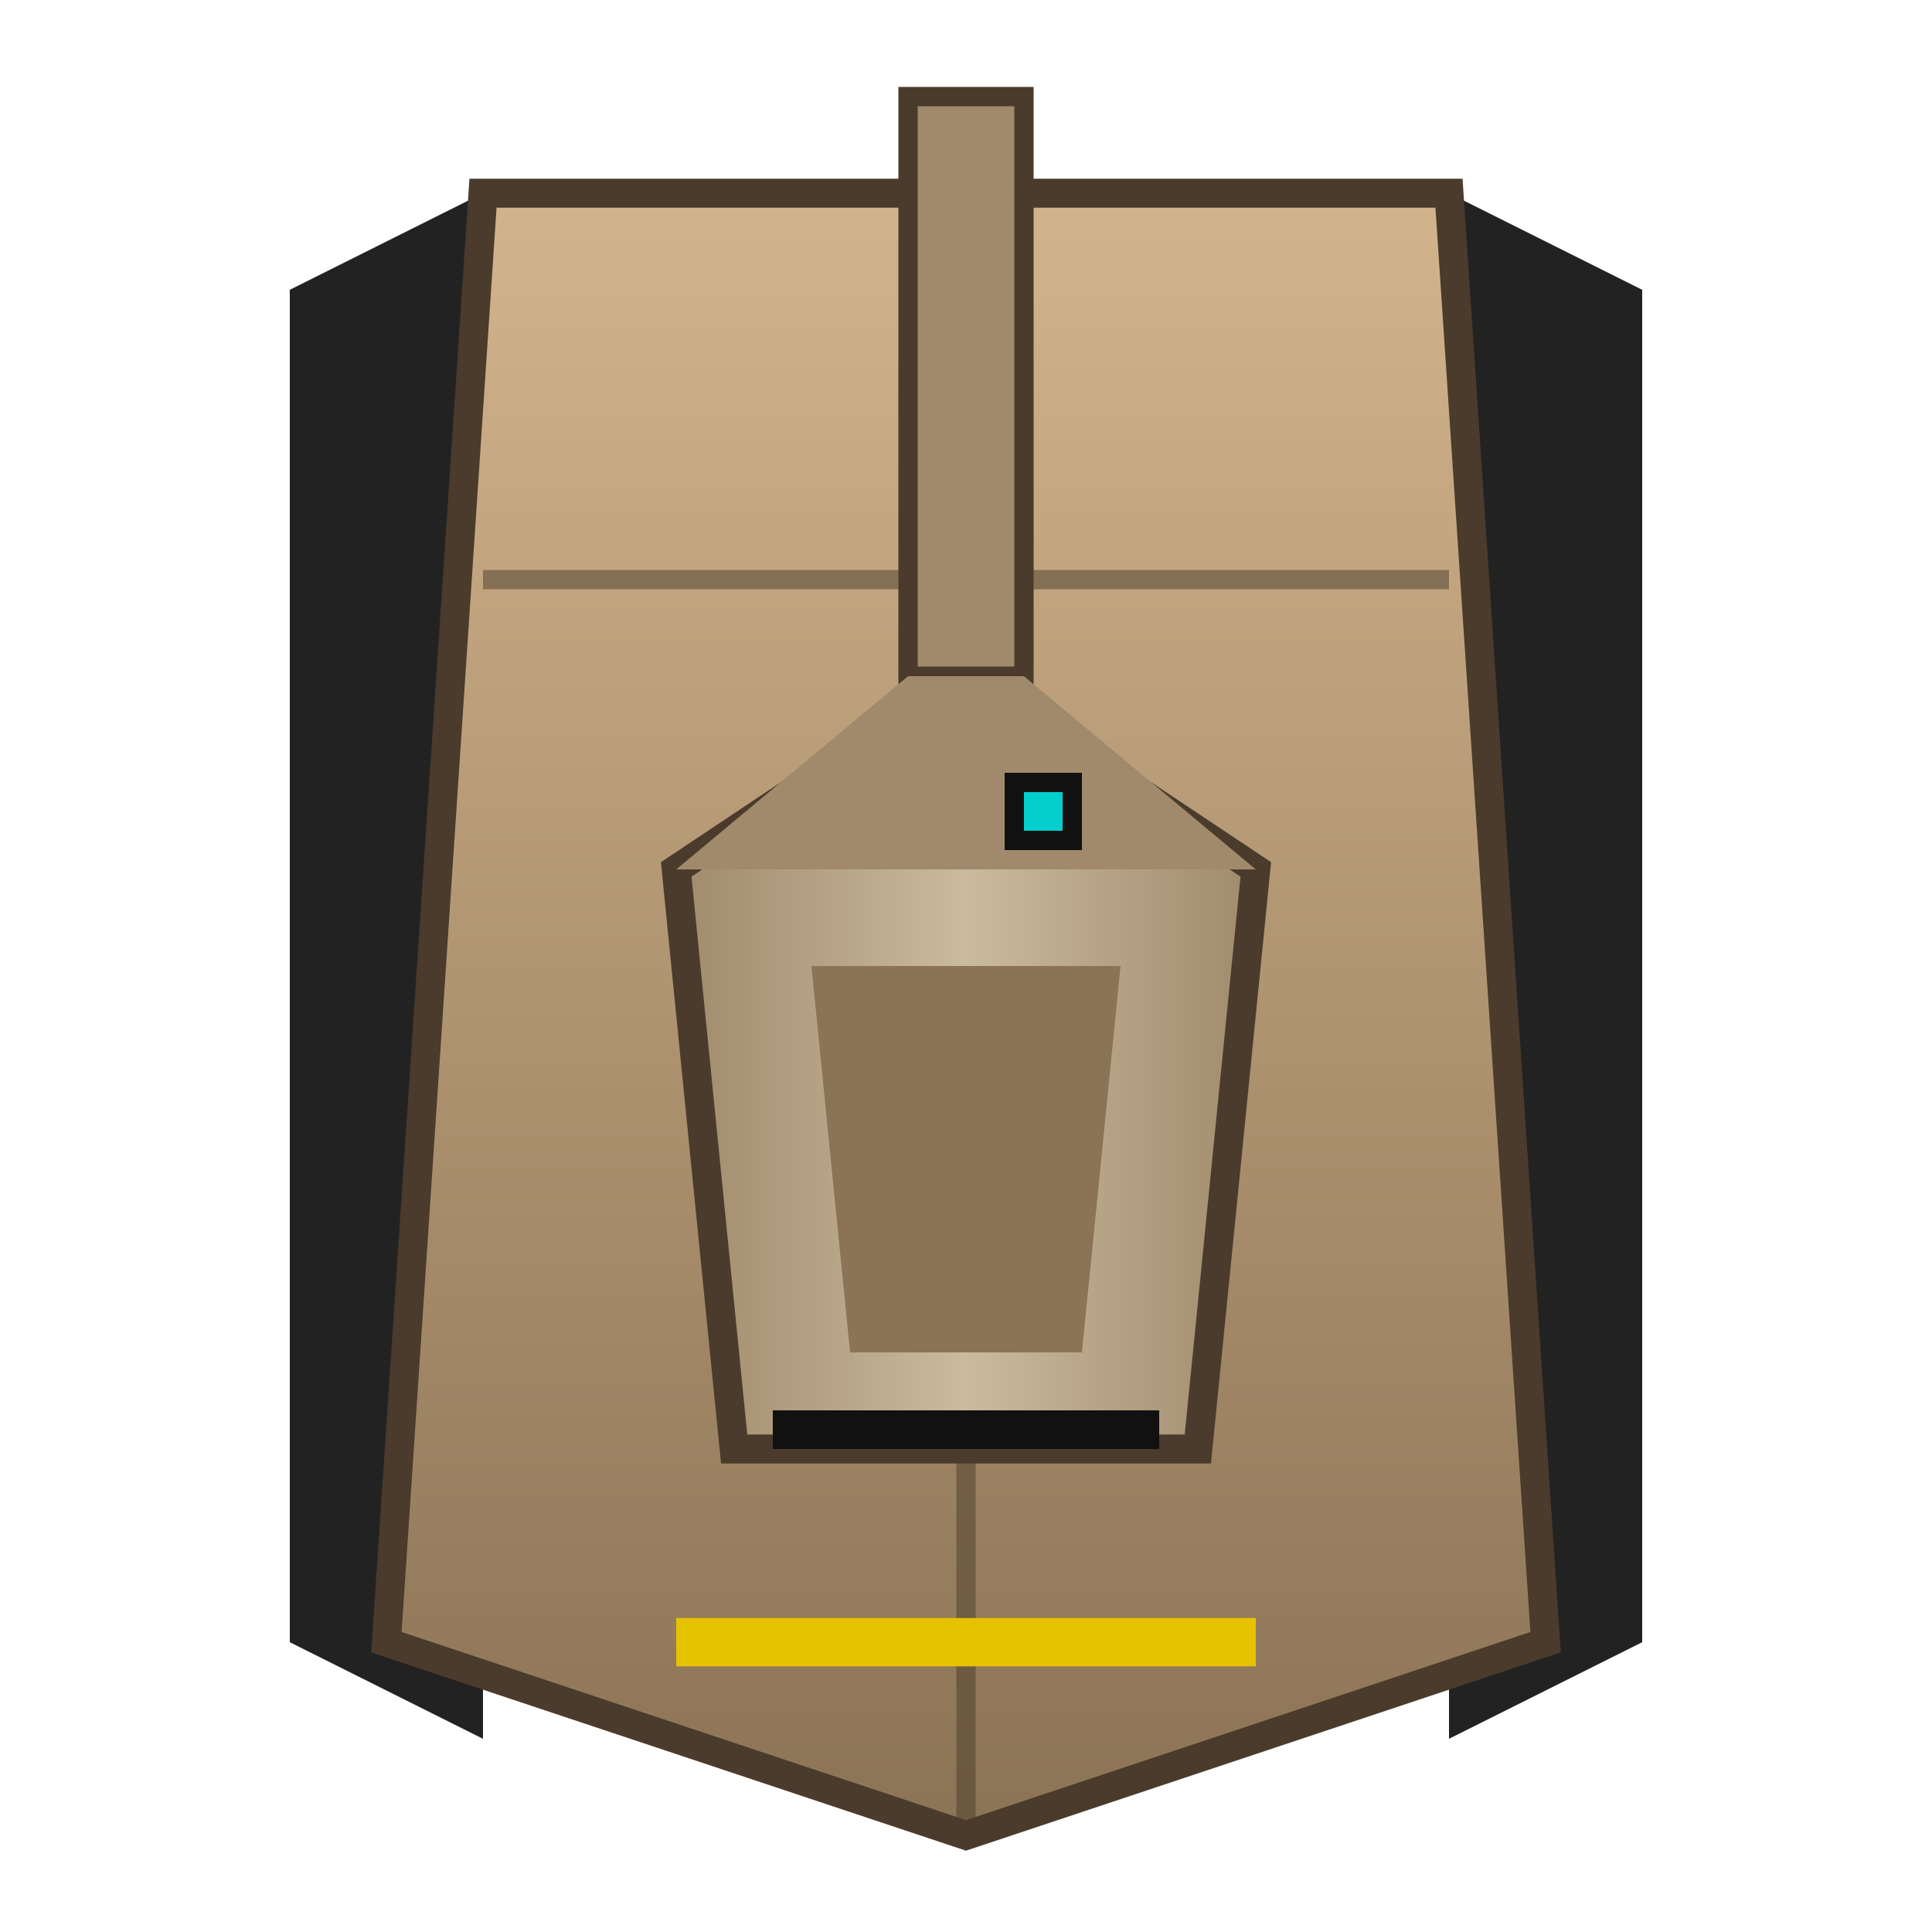
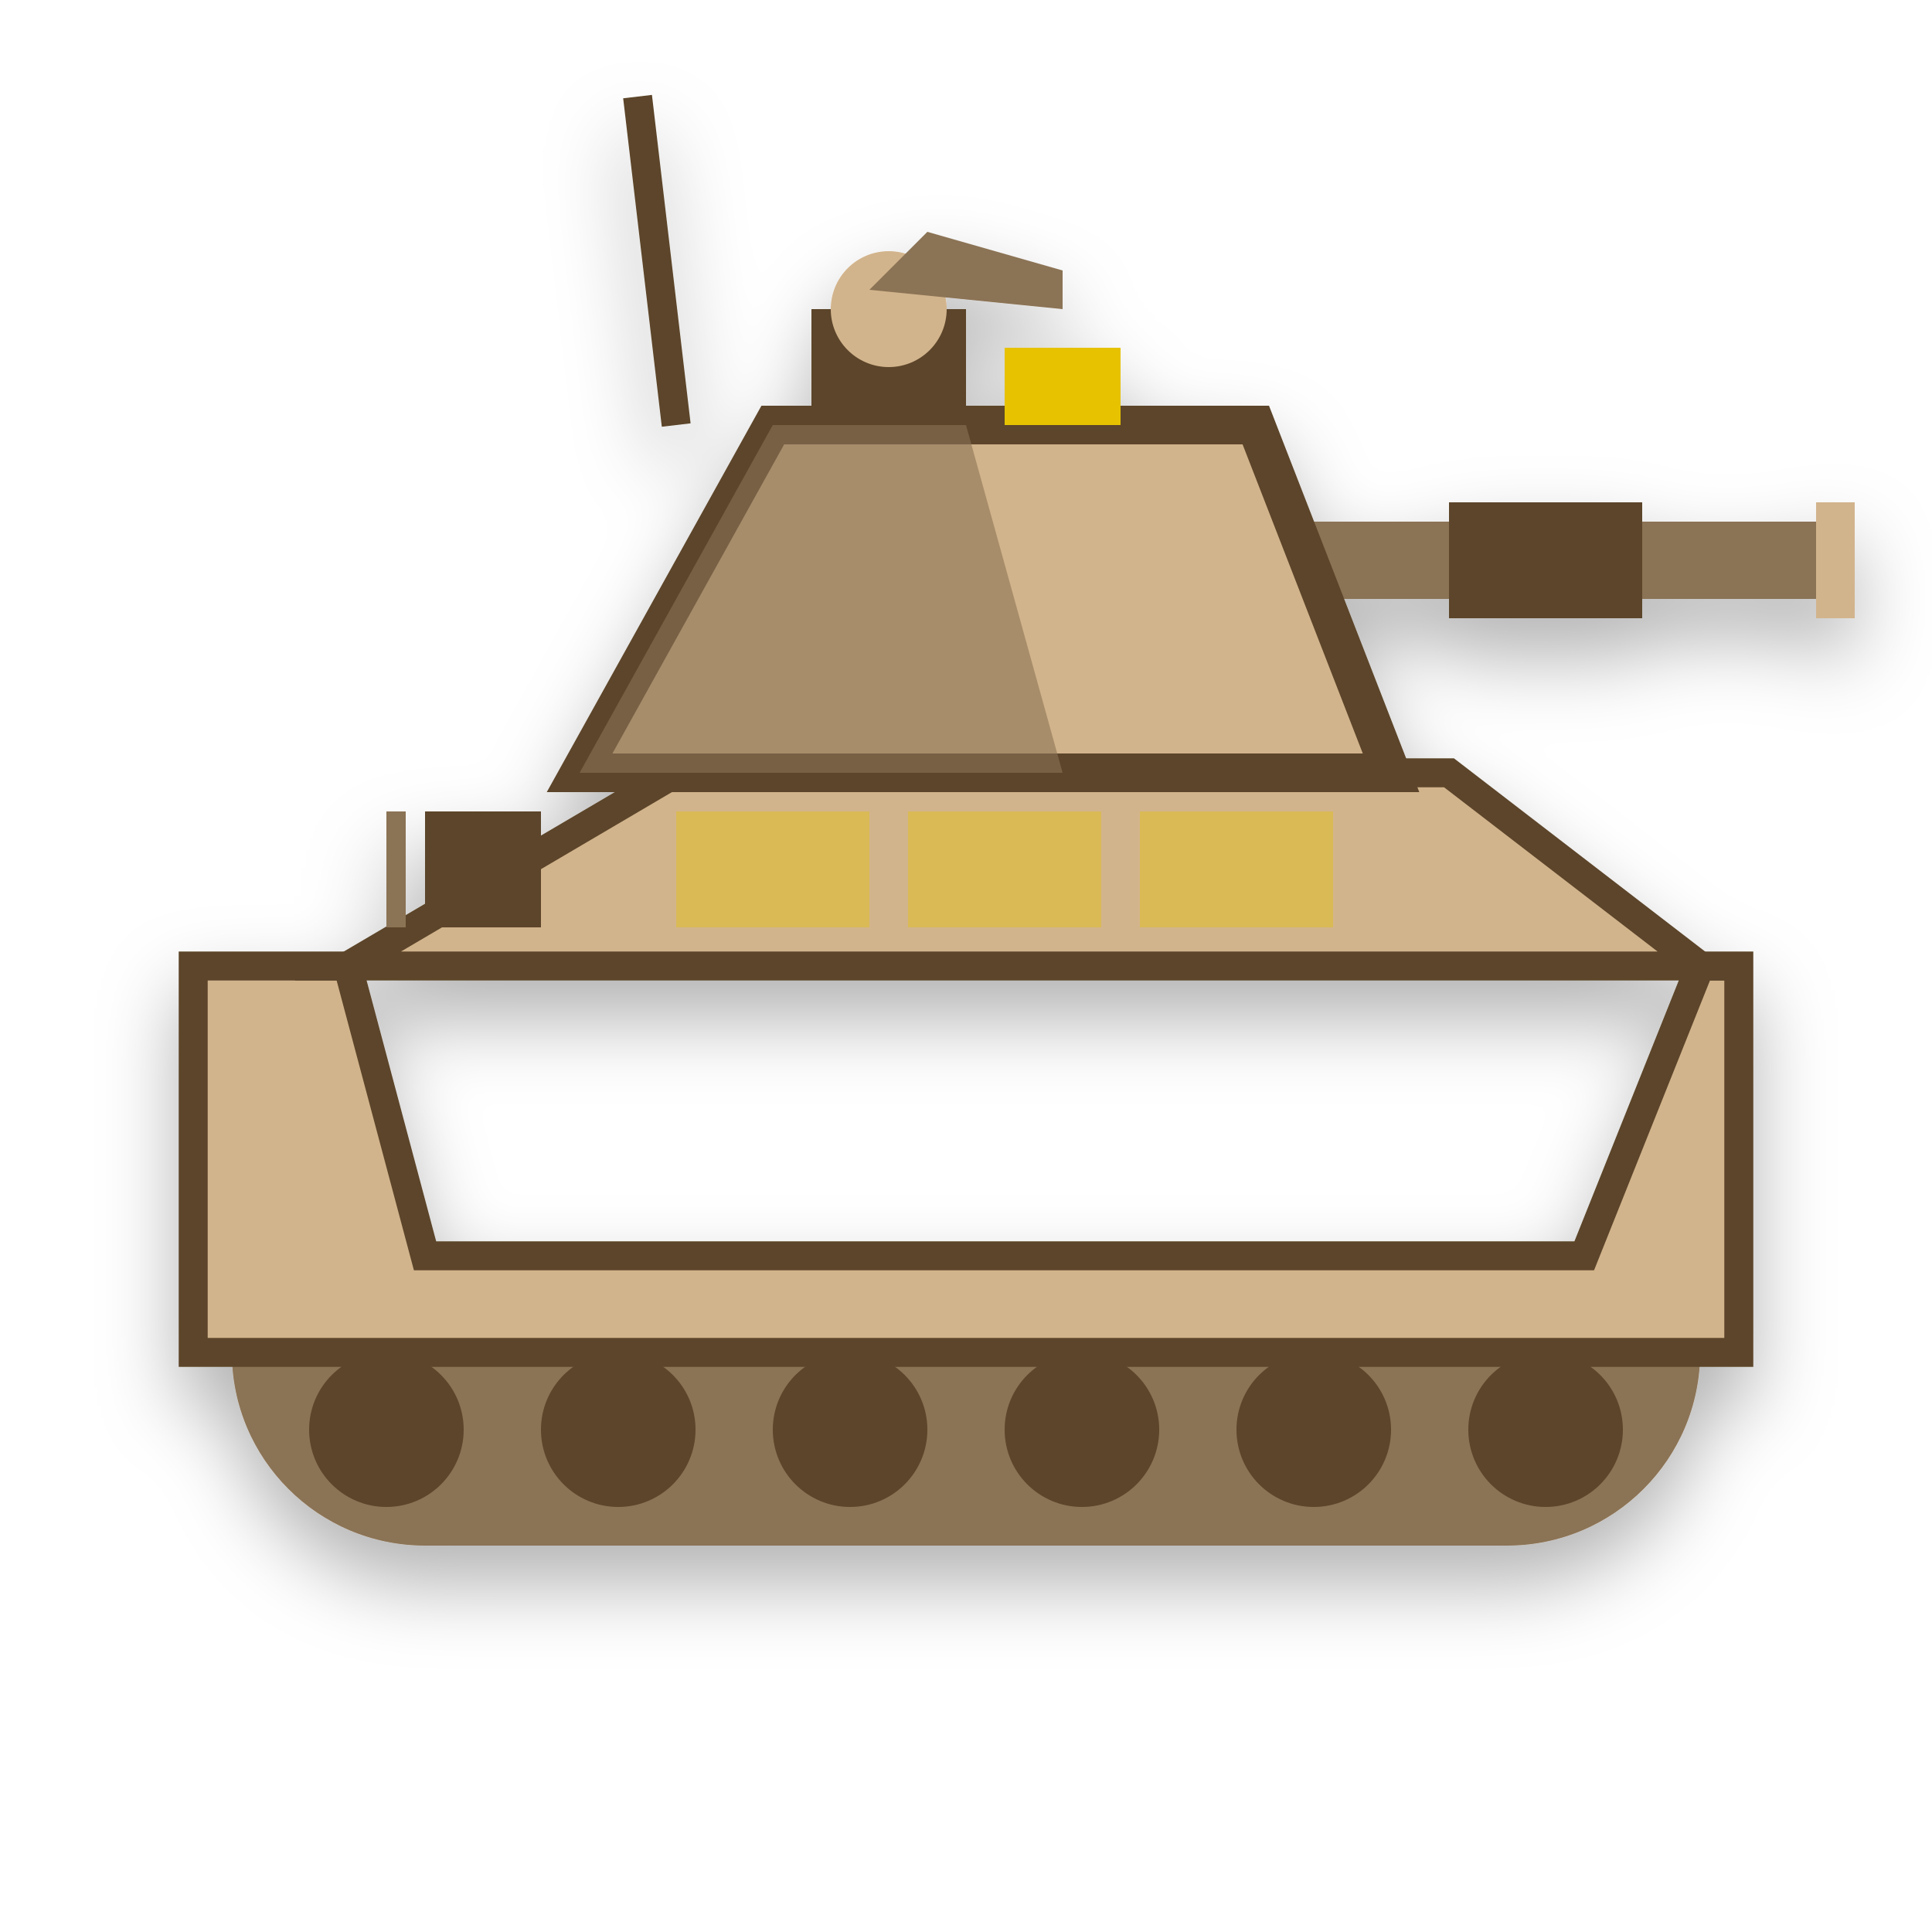
<svg xmlns="http://www.w3.org/2000/svg" viewBox="0 0 100 100">
  <defs>
-     <linearGradient id="bodyGradBlue" x1="0%" y1="0%" x2="0%" y2="100%">
-       <stop offset="0%" stop-color="#d2b48c" />
-       <stop offset="100%" stop-color="#8b7355" />
-     </linearGradient>
-     <linearGradient id="stealthGrad" x1="0%" y1="0%" x2="100%" y2="0%">
-       <stop offset="0%" stop-color="#a08a6b" />
-       <stop offset="50%" stop-color="#caba9e" />
-       <stop offset="100%" stop-color="#a08a6b" />
-     </linearGradient>
+     <filter id="drop-shadow" x="-20%" y="-20%" width="140%" height="140%">
+       <feDropShadow dx="0" dy="2" stdDeviation="2" flood-color="rgba(0,0,0,0.3)" />
+     </filter>
  </defs>
-   <g>
-     <path d="M15 15 L25 10 L25 90 L15 85 Z" fill="#222" />
-     <path d="M85 15 L75 10 L75 90 L85 85 Z" fill="#222" />
-     <path d="M25 10 L75 10 L80 85 L50 95 L20 85 Z" fill="url(#bodyGradBlue)" stroke="#4a3b2c" stroke-width="1.5" />
-     <path d="M25 30 L75 30" stroke="#4a3b2c" stroke-width="1" opacity="0.5" />
-     <path d="M50 30 L50 95" stroke="#4a3b2c" stroke-width="1" opacity="0.5" />
-     <path d="M35 85 L65 85" stroke="#e6c200" stroke-width="2.5" />
-     <path d="M35 45 L50 35 L65 45 L62 75 L38 75 Z" fill="url(#stealthGrad)" stroke="#4a3b2c" stroke-width="1.5" />
-     <path d="M42 50 L58 50 L56 70 L44 70 Z" fill="#8b7355" />
-     <rect x="47" y="5" width="6" height="30" fill="#a08a6b" stroke="#4a3b2c" stroke-width="1" />
-     <path d="M47 35 L35 45 L65 45 L53 35 Z" fill="#a08a6b" />
-     <rect x="52" y="40" width="4" height="4" fill="#111" />
-     <rect x="53" y="41" width="2" height="2" fill="#00ffff" opacity="0.8" />
-     <rect x="40" y="73" width="20" height="2" fill="#111" />
+   <g filter="url(#drop-shadow)">
+     <g>
+       <path d="M 12 70 A 10 10 0 0 0 22 80 L 78 80 A 10 10 0 0 0 88 70 Z" fill="#8b7355" />
+       <circle cx="20" cy="74" r="4" fill="#5c452b" />
+       <circle cx="32" cy="74" r="4" fill="#5c452b" />
+       <circle cx="44" cy="74" r="4" fill="#5c452b" />
+       <circle cx="56" cy="74" r="4" fill="#5c452b" />
+       <circle cx="68" cy="74" r="4" fill="#5c452b" />
+       <circle cx="80" cy="74" r="4" fill="#5c452b" />
+       <polygon points="10,50 18,50 22,65 82,65 88,50 90,50 90,70 10,70" fill="#d2b48c" stroke="#5c452b" stroke-width="1.5" />
+       <polygon points="18,50 35,40 75,40 88,50" fill="#d2b48c" stroke="#5c452b" stroke-width="1.5" />
+       <rect x="35" y="42" width="10" height="6" fill="#e6c200" opacity="0.4" />
+       <rect x="47" y="42" width="10" height="6" fill="#e6c200" opacity="0.4" />
+       <rect x="59" y="42" width="10" height="6" fill="#e6c200" opacity="0.4" />
+       <rect x="68" y="27" width="28" height="4" fill="#8b7355" />
+       <rect x="75" y="26" width="10" height="6" fill="#5c452b" />
+       <rect x="94" y="26" width="2" height="6" fill="#d2b48c" />
+       <polygon points="30,40 40,22 65,22 72,40" fill="#d2b48c" stroke="#5c452b" stroke-width="2" />
+       <polygon points="40,22 50,22 55,40 30,40" fill="#8b7355" opacity="0.6" />
+       <rect x="42" y="16" width="8" height="6" fill="#5c452b" />
+       <circle cx="46" cy="16" r="3" fill="#d2b48c" />
+       <rect x="52" y="18" width="6" height="4" fill="#e6c200" />
+       <line x1="35" y1="22" x2="33" y2="5" stroke="#5c452b" stroke-width="1.5" />
+       <polygon points="45,15 48,12 55,14 55,16" fill="#8b7355" />
+       <rect x="22" y="42" width="6" height="6" fill="#5c452b" />
+       <rect x="20" y="42" width="1" height="6" fill="#8b7355" />
+     </g>
  </g>
</svg>
